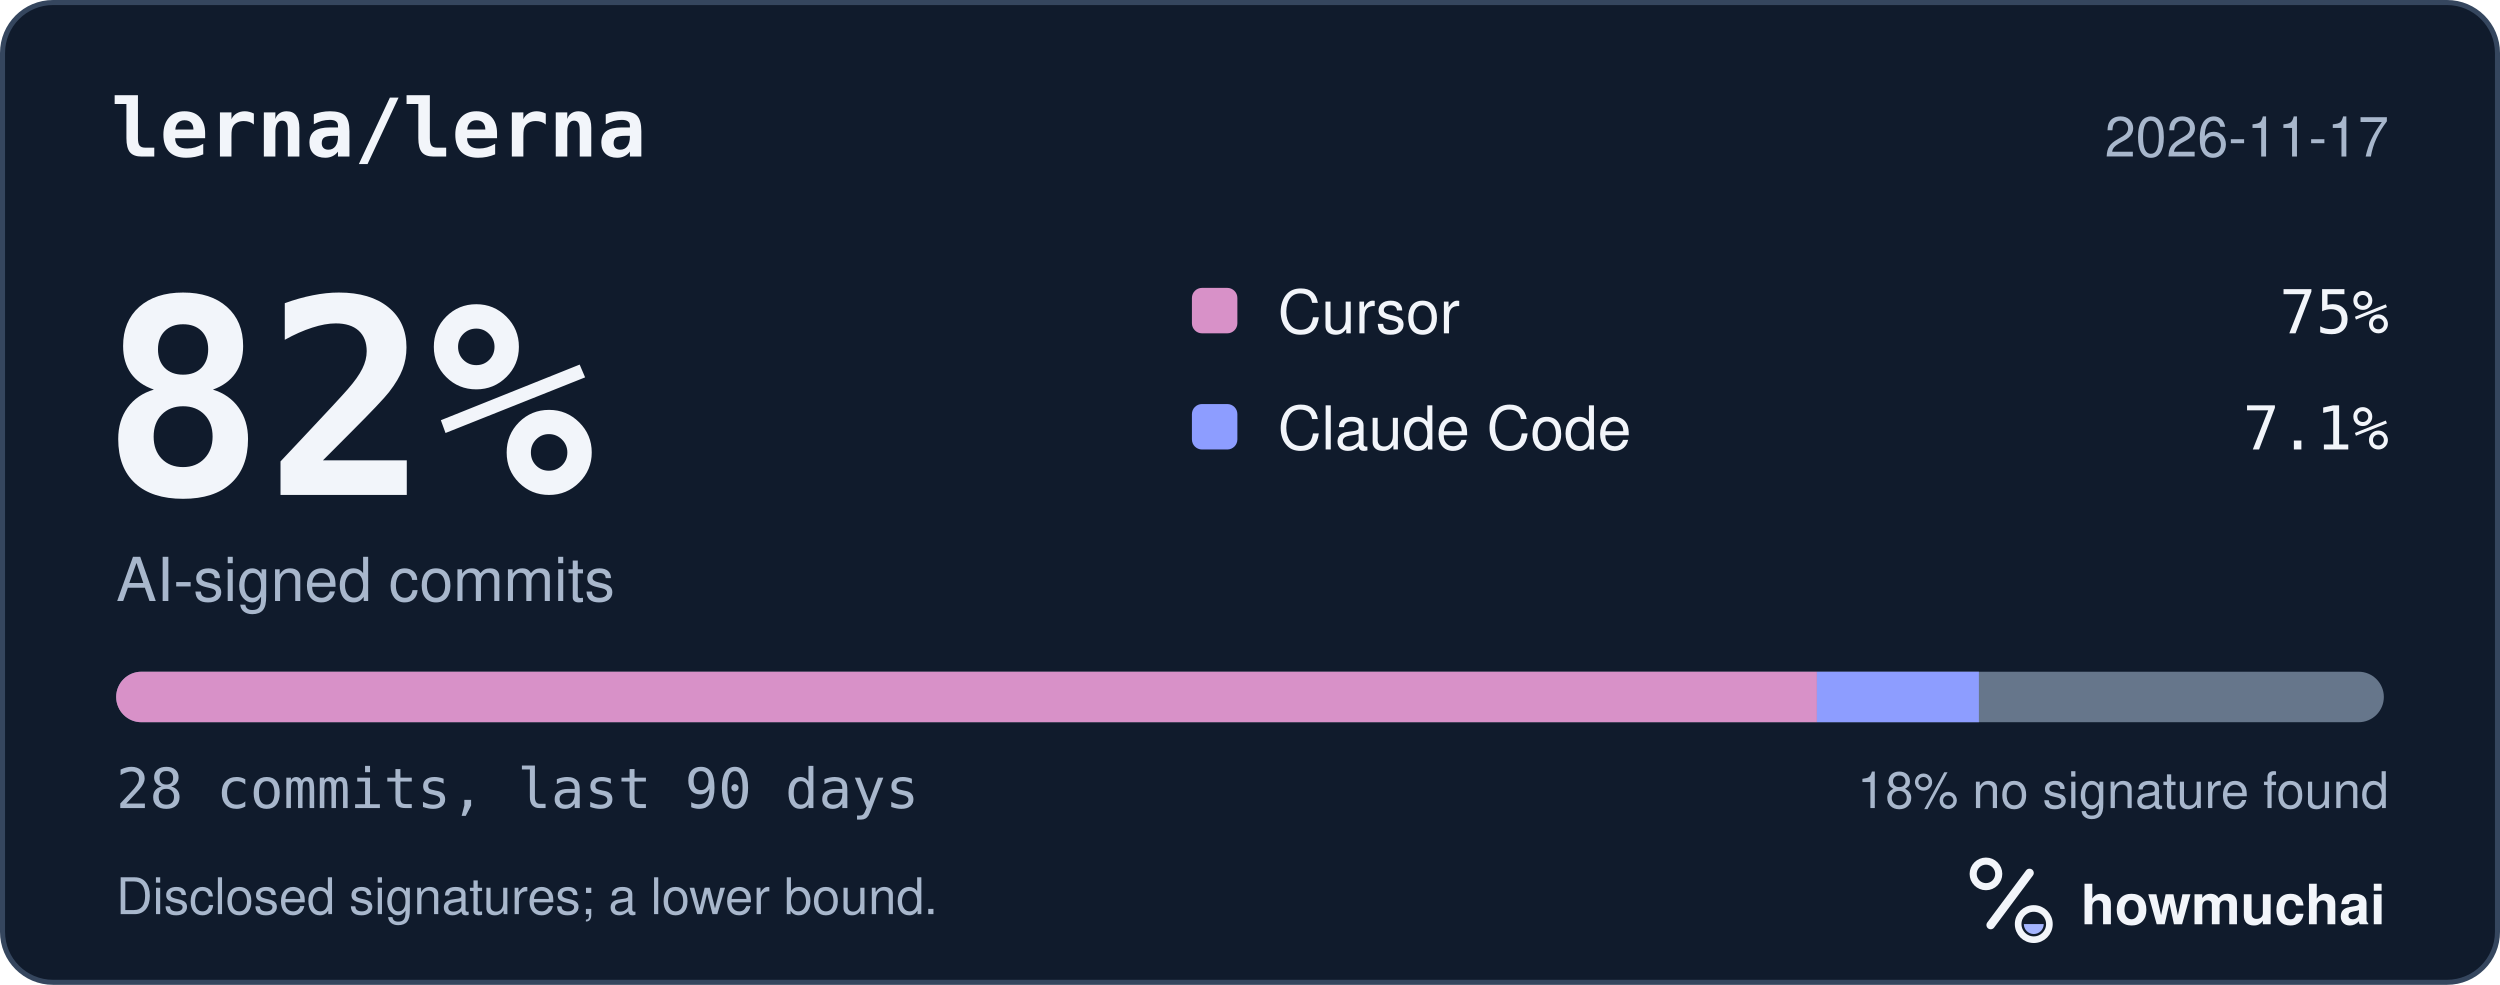
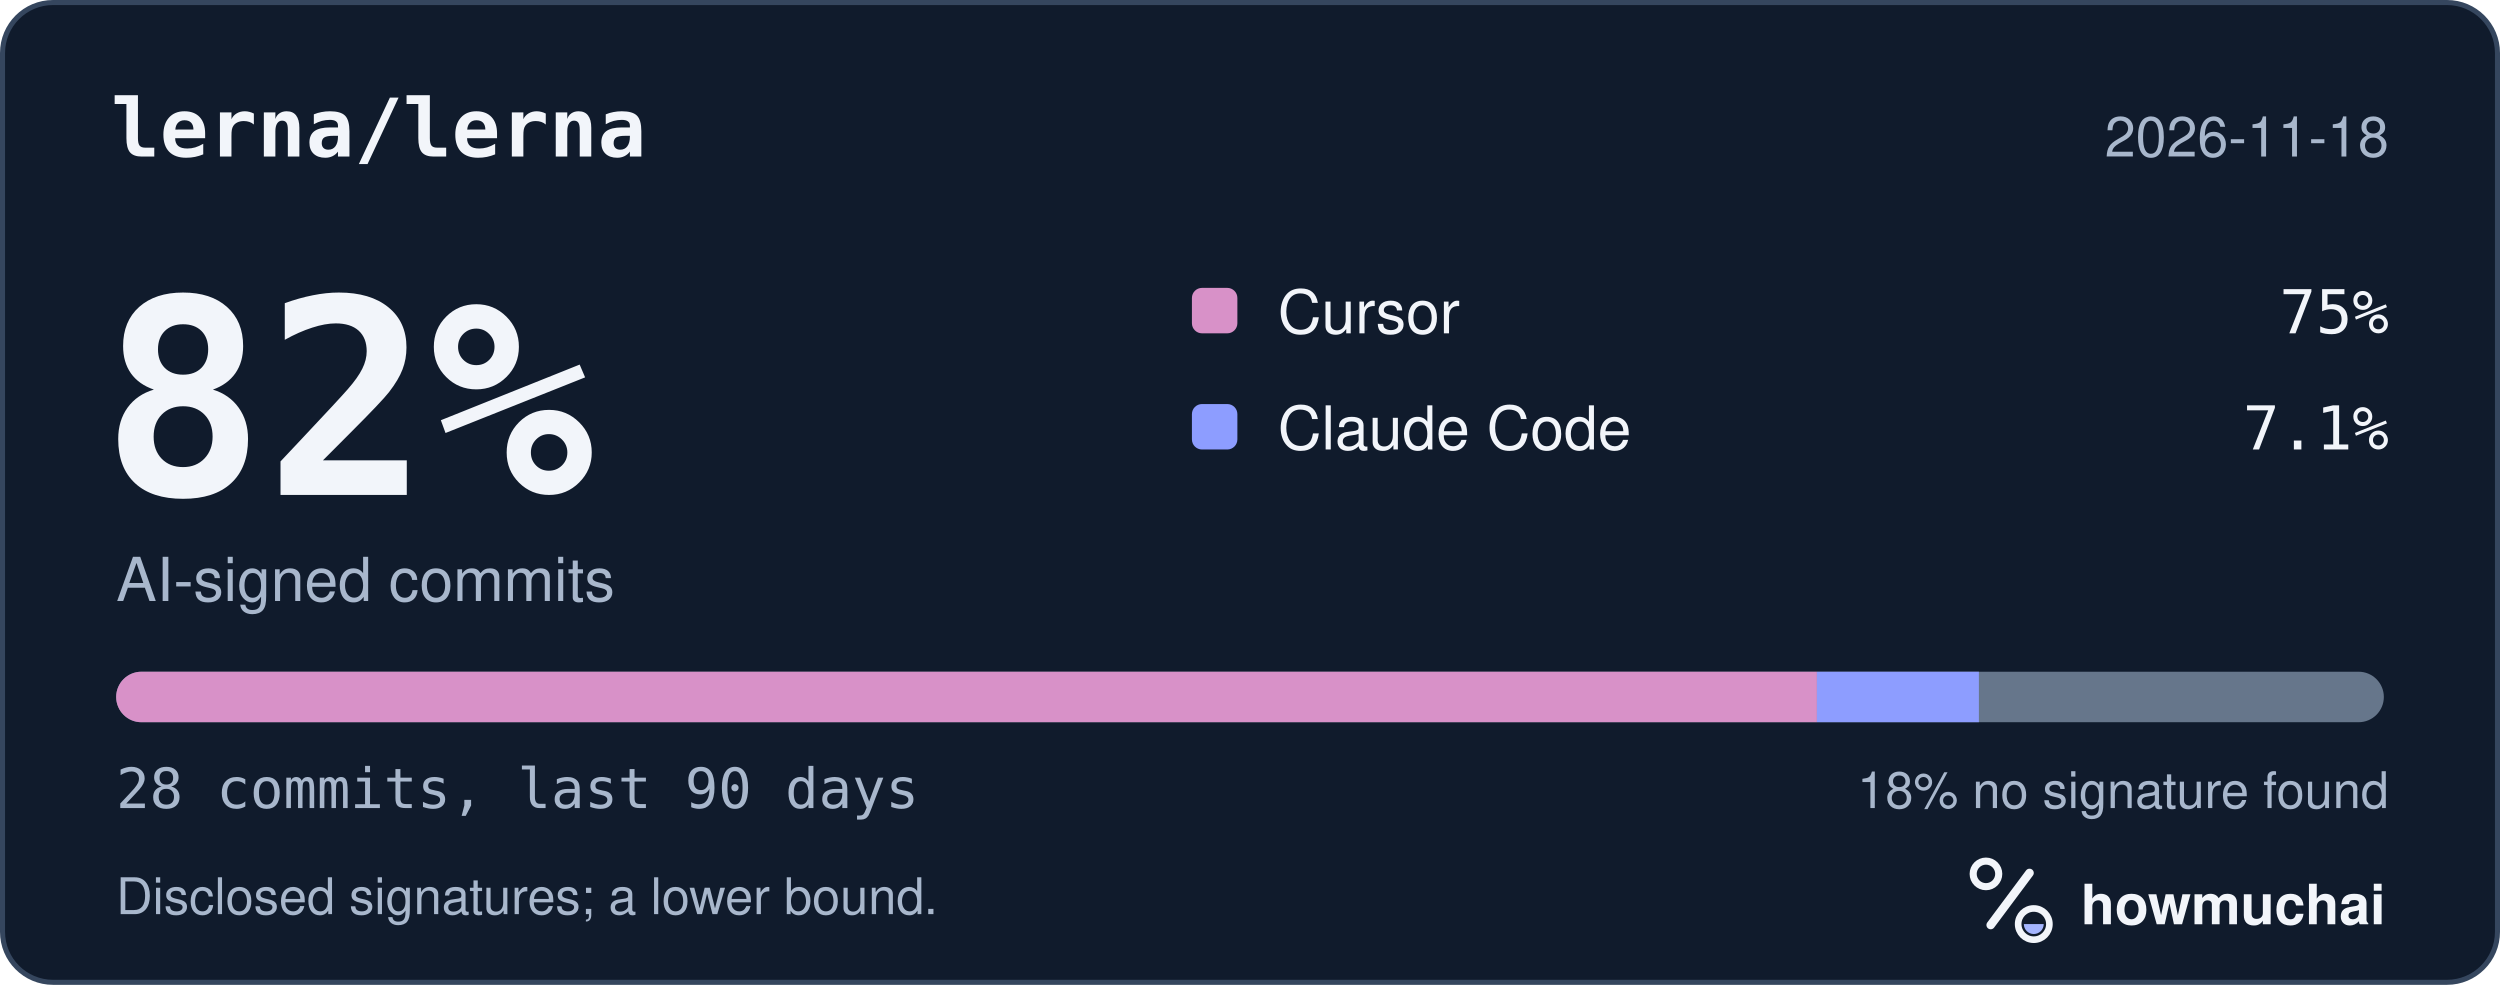
<svg xmlns="http://www.w3.org/2000/svg" width="495" height="195" viewBox="0 0 495 195" role="img" aria-labelledby="hm-t hm-d">
  <rect x="0.5" y="0.5" width="494" height="194" rx="10" fill="#101B2C" stroke="#35465E" />
  <text x="22" y="31" fill="#F2F5FA" font-family="ui-monospace, SF Mono, Menlo, Consolas, IBM Plex Mono, monospace" font-size="16" font-weight="600">lerna/lerna</text>
-   <text x="473" y="31" fill="#A8B7CC" font-family="-apple-system, BlinkMacSystemFont, Segoe UI, Helvetica, Arial, Fira Sans, sans-serif" font-size="11" text-anchor="end">2026-11-17</text>
+   <text x="473" y="31" fill="#A8B7CC" font-family="-apple-system, BlinkMacSystemFont, Segoe UI, Helvetica, Arial, Fira Sans, sans-serif" font-size="11" text-anchor="end">2026-11-18</text>
  <text x="20" y="98" fill="#F2F5FA" font-family="ui-monospace, SF Mono, Menlo, Consolas, IBM Plex Mono, monospace" font-size="54" font-weight="700">82%</text>
  <text x="23" y="119" fill="#A8B7CC" font-family="-apple-system, BlinkMacSystemFont, Segoe UI, Helvetica, Arial, Fira Sans, sans-serif" font-size="12">AI-signed commits</text>
  <rect x="236" y="57" width="9" height="9" rx="2" fill="#D891C8" />
  <text x="253" y="66" fill="#F2F5FA" font-family="-apple-system, BlinkMacSystemFont, Segoe UI, Helvetica, Arial, Fira Sans, sans-serif" font-size="12">Cursor</text>
  <text x="473" y="66" fill="#F2F5FA" font-family="ui-monospace, SF Mono, Menlo, Consolas, IBM Plex Mono, monospace" font-size="12" text-anchor="end">75%</text>
  <rect x="236" y="80" width="9" height="9" rx="2" fill="#8D9DFF" />
  <text x="253" y="89" fill="#F2F5FA" font-family="-apple-system, BlinkMacSystemFont, Segoe UI, Helvetica, Arial, Fira Sans, sans-serif" font-size="12">Claude Code</text>
  <text x="473" y="89" fill="#F2F5FA" font-family="ui-monospace, SF Mono, Menlo, Consolas, IBM Plex Mono, monospace" font-size="12" text-anchor="end">7.1%</text>
  <defs>
    <clipPath id="hm-bar">
      <rect x="23" y="133" width="449" height="10" rx="5" />
    </clipPath>
  </defs>
  <rect x="23" y="133" width="449" height="10" rx="5" fill="#66768B" />
  <g clip-path="url(#hm-bar)">
    <rect x="23.00" y="133" width="336.75" height="10" fill="#D891C8" />
    <rect x="359.75" y="133" width="32.07" height="10" fill="#8D9DFF" />
  </g>
  <text x="23" y="160" fill="#A8B7CC" font-family="ui-monospace, SF Mono, Menlo, Consolas, IBM Plex Mono, monospace" font-size="11">28 commits, last 90 days</text>
  <text x="473" y="160" fill="#A8B7CC" font-family="-apple-system, BlinkMacSystemFont, Segoe UI, Helvetica, Arial, Fira Sans, sans-serif" font-size="10" text-anchor="end">18% no signature found</text>
  <text x="23" y="181" fill="#A8B7CC" font-family="-apple-system, BlinkMacSystemFont, Segoe UI, Helvetica, Arial, Fira Sans, sans-serif" font-size="10">Disclosed signatures; a lower bound.</text>
  <g transform="translate(386 166) scale(0.046875)">
    <circle cx="154" cy="150" r="54" fill="none" stroke="#F2F5FA" stroke-width="30" />
    <path d="M174 366 338 146" fill="none" stroke="#F2F5FA" stroke-width="36" stroke-linecap="round" />
    <circle cx="356" cy="362" r="66" fill="none" stroke="#F2F5FA" stroke-width="28" />
    <path d="M314 362a42 42 0 0 0 84 0Z" fill="#A4B5FF" />
  </g>
  <text x="412" y="183" fill="#F2F5FA" font-family="-apple-system, BlinkMacSystemFont, Segoe UI, Helvetica, Arial, Fira Sans, sans-serif" font-size="11" font-weight="650">howmuchai</text>
</svg>
